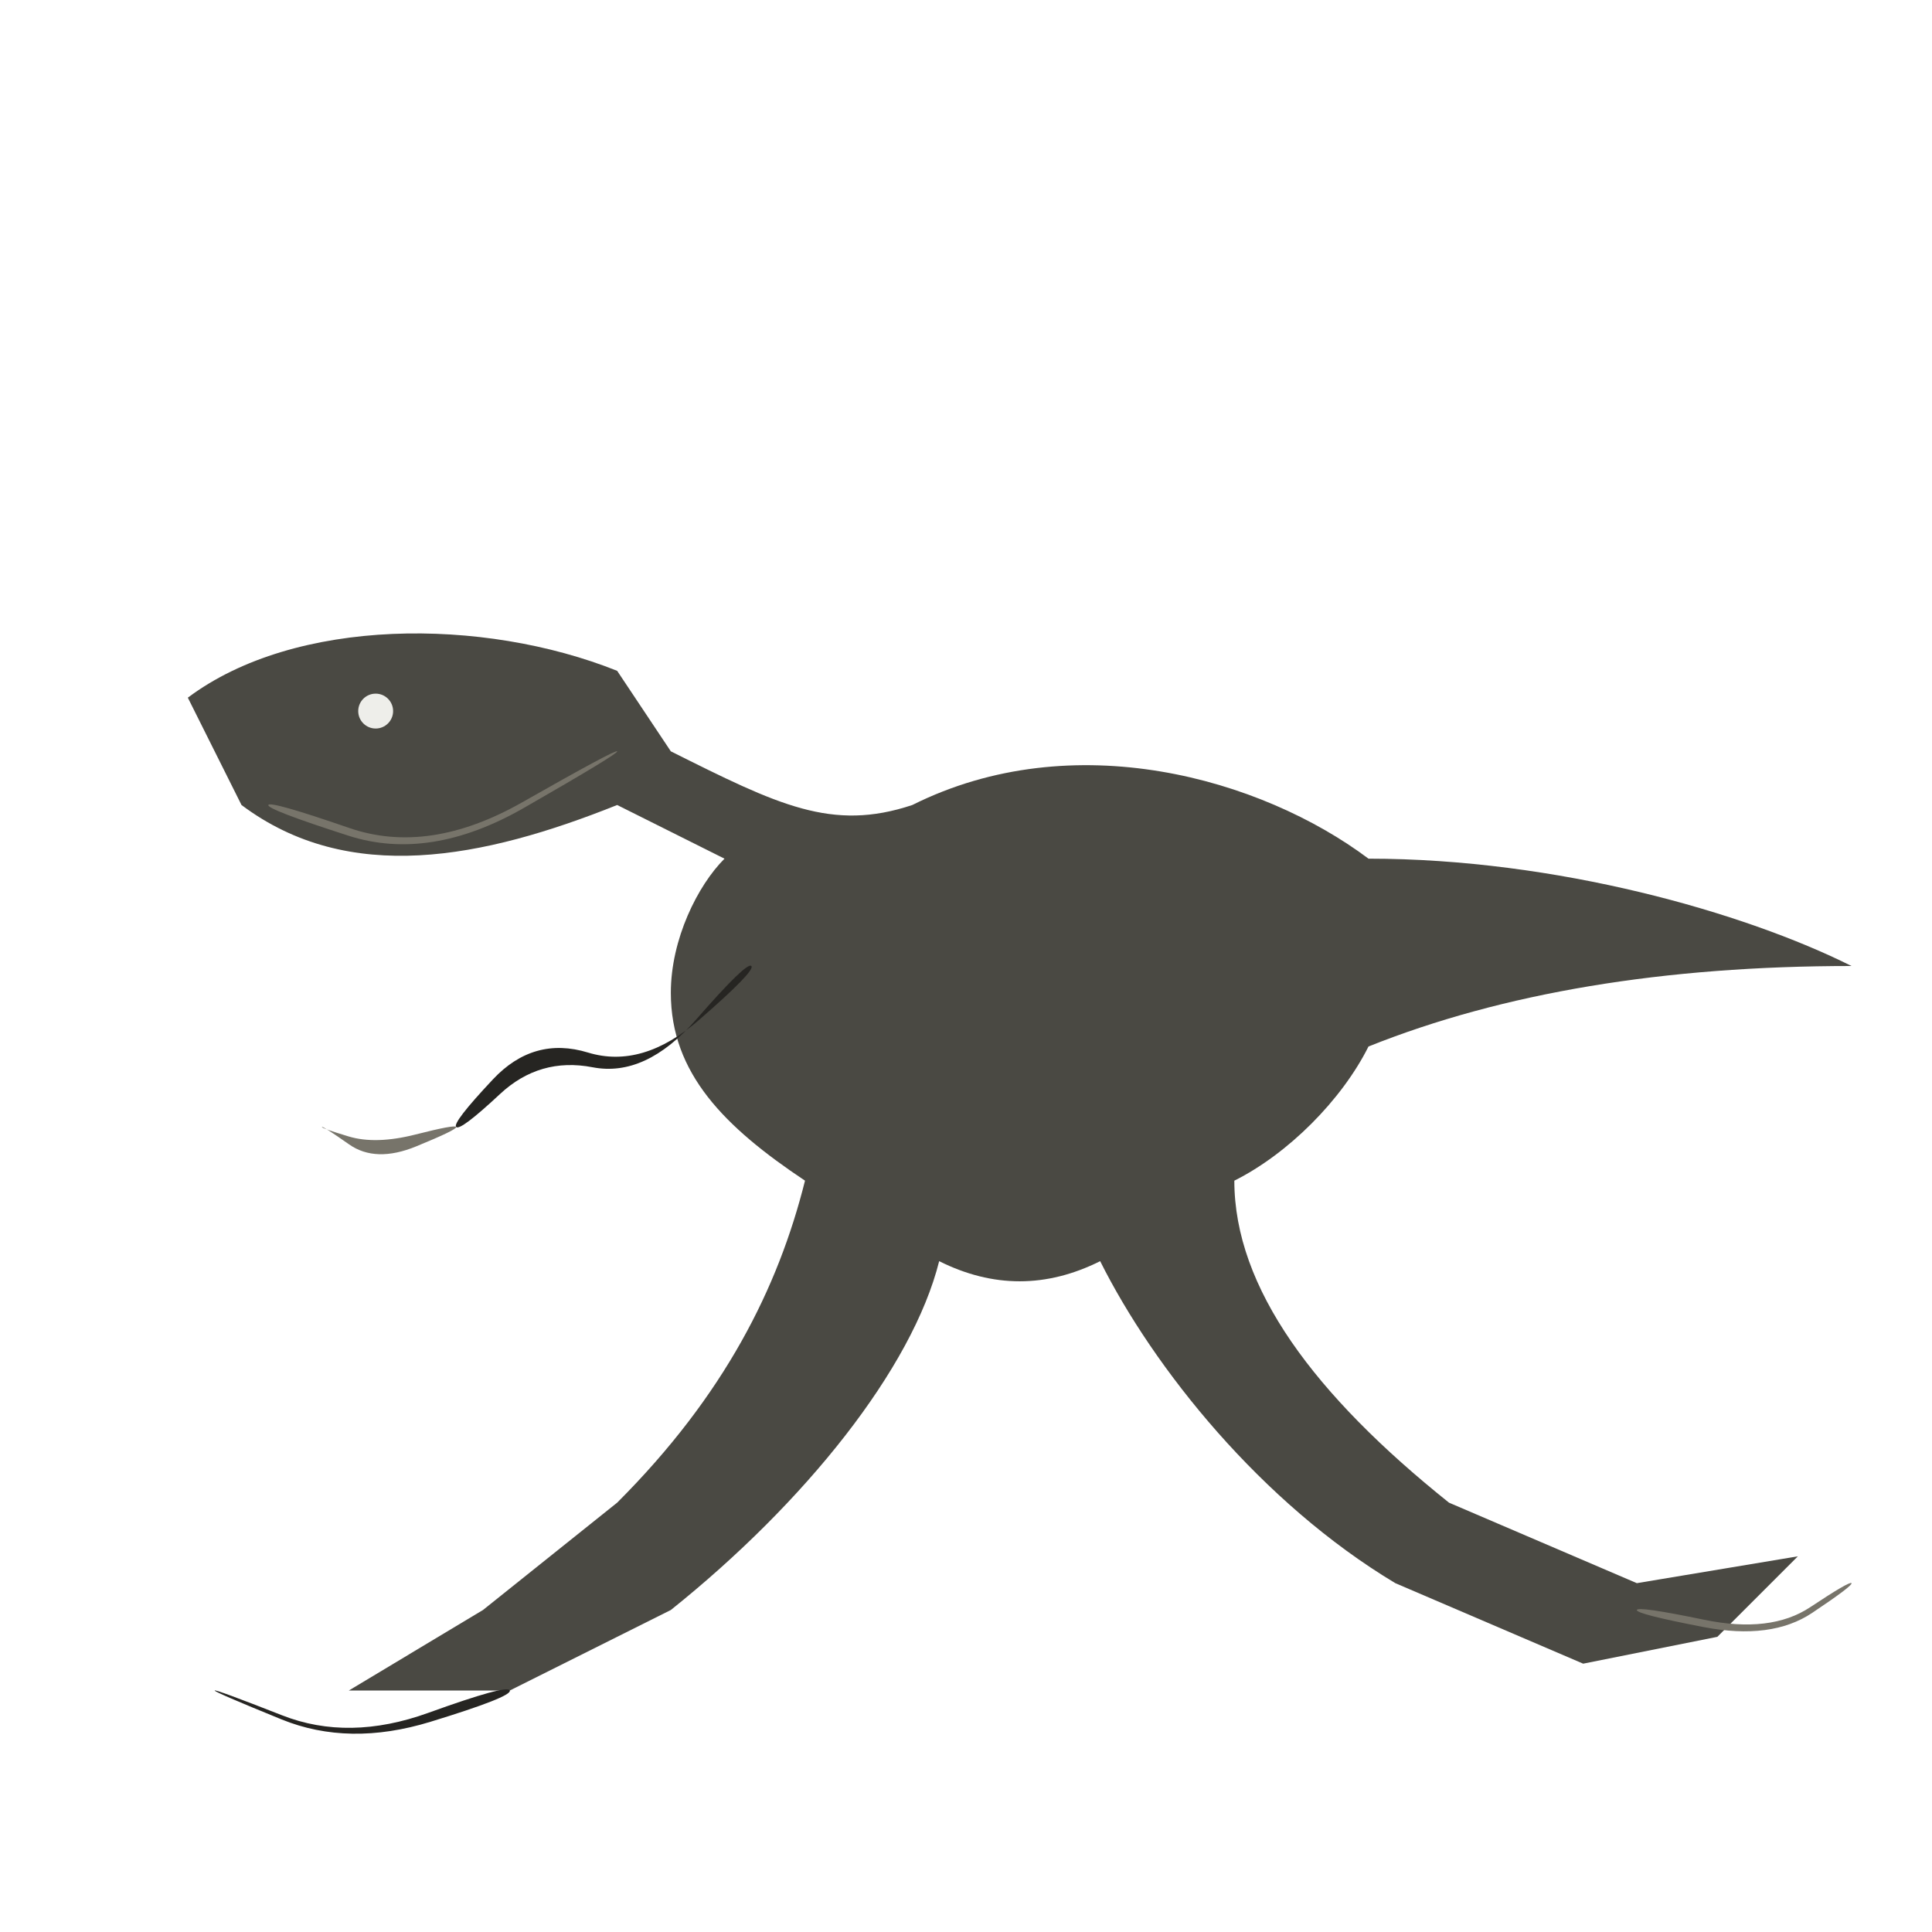
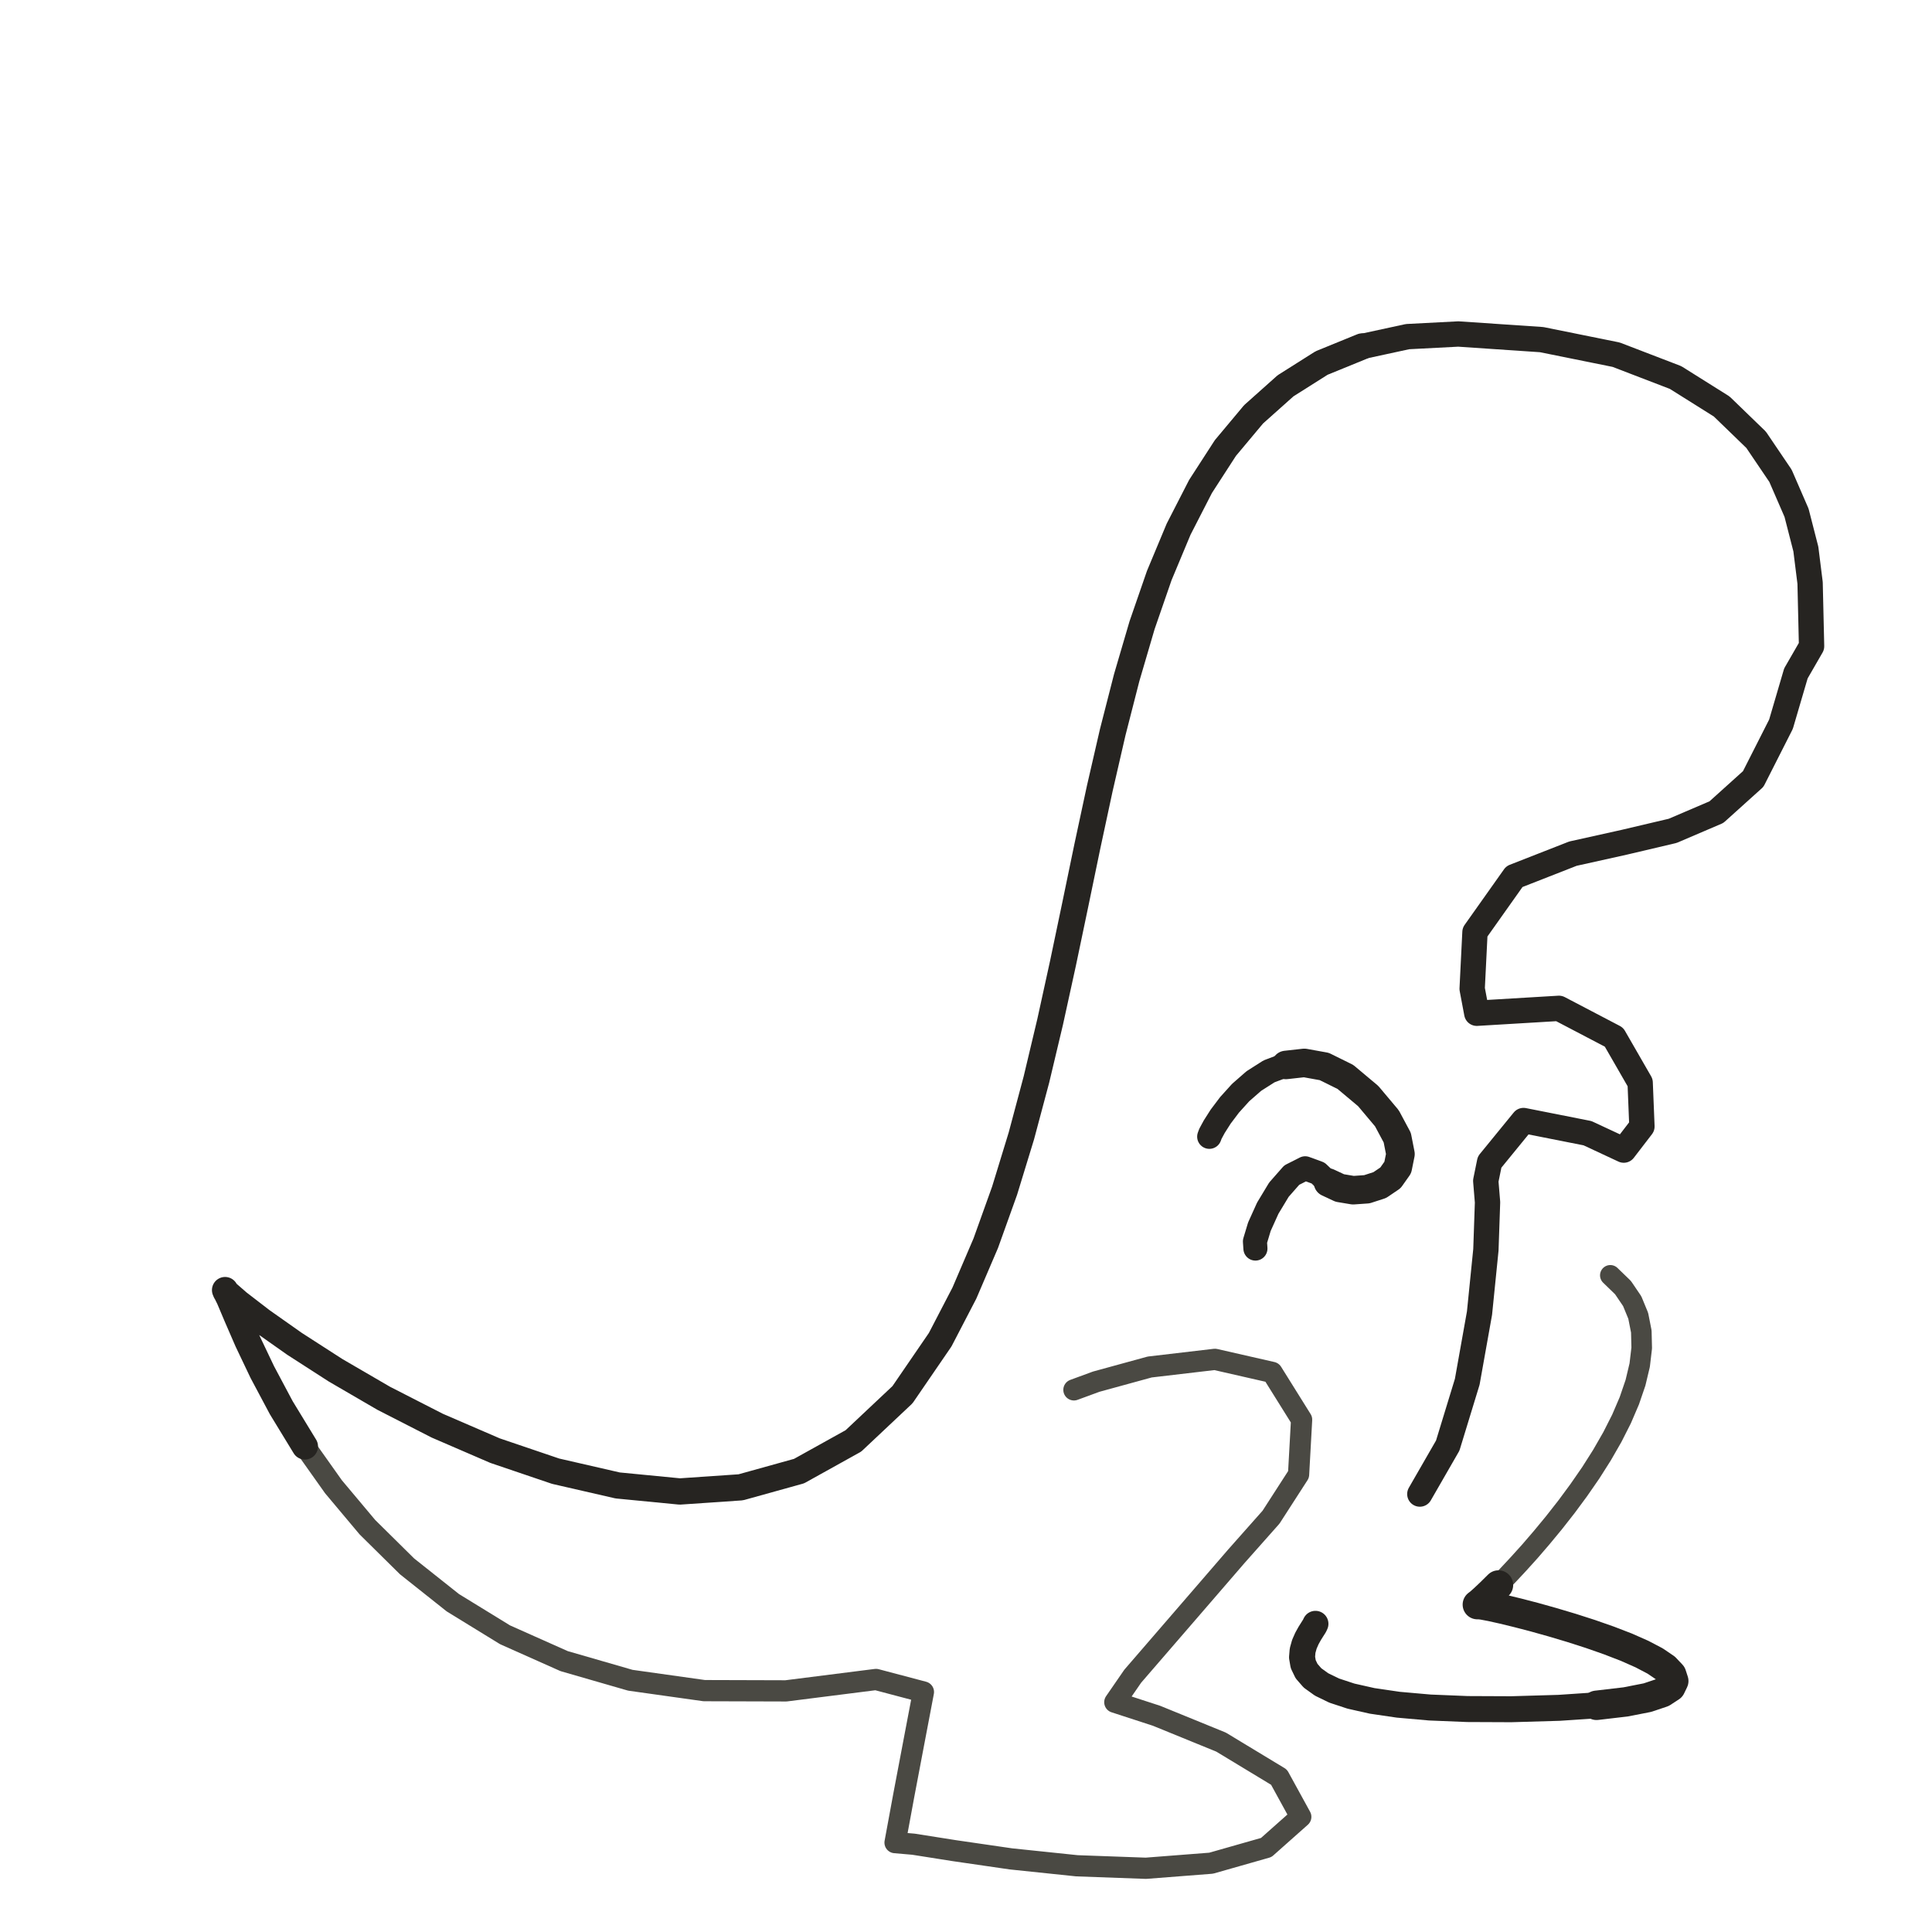
- <svg xmlns="http://www.w3.org/2000/svg" viewBox="0 0 72 72" role="img" aria-label="dinosaurs / compsognathus" data-pua="U+F146A" data-castalia-style="sumi-e-naturalist-v2" data-ink-stroke-system="filled-brush-mass-v2" data-ink-animation="wash-v1" data-ink-path-units="normalized">
-   <path class="ink-wash" d="M 7 26 C 11 23 18 23 23 25 L 25 28 C 29 30 31 31 34 30 C 40 27 47 29 51 32 C 58 32 65 34 69 36 C 62 36 56 37 51 39 C 50 41 48 43 46 44 C 46 48 49 52 54 56 L 61 59 L 67 58 L 64 61 L 59 62 L 52 59 C 47 56 43 51 41 47 C 39 48 37 48 35 47 C 34 51 30 56 25 60 L 19 63 L 13 63 L 18 60 L 23 56 C 27 52 29 48 30 44 C 27 42 25 40 25 37 C 25 35 26 33 27 32 L 23 30 C 18 32 13 33 9 30 Z" fill="#4a4943" data-ink-brush-pass="loaded-theropod-silhouette-v1" />
-   <path class="ink-dry" d="M 10.000,30.000 Q 9.945,30.165 12.982,31.143 Q 16.019,32.121 19.534,30.103 Q 23.049,28.085 23.000,28.000 Q 22.951,27.915 19.466,29.897 Q 15.981,31.879 13.018,30.857 Q 10.055,29.835 10.000,30.000 Z" fill="#77746a" data-ink-brush-pass="dry-edge-v1" />
-   <path class="ink-wash" d="M 28.000,36.000 Q 28.169,36.169 26.055,38.007 Q 23.942,39.844 21.915,39.226 Q 19.888,38.607 18.368,40.227 Q 16.847,41.847 17.000,42.000 Q 17.153,42.153 18.632,40.773 Q 20.112,39.393 22.085,39.774 Q 24.058,40.156 25.945,37.993 Q 27.831,35.831 28.000,36.000 Z" fill="#262522" data-ink-brush-pass="loaded-ribbon-v2" />
-   <path class="ink-dry" d="M 17.000,42.000 Q 16.967,41.902 15.484,42.280 Q 14.000,42.657 12.989,42.351 Q 11.978,42.045 12.000,42.000 Q 12.022,41.955 13.011,42.649 Q 14.000,43.343 15.516,42.720 Q 17.033,42.098 17.000,42.000 Z" fill="#77746a" data-ink-brush-pass="dry-edge-v1" />
-   <path class="ink-wash" d="M 19.000,63.000 Q 18.921,62.764 15.961,63.833 Q 13.000,64.902 10.511,63.924 Q 8.021,62.947 8.000,63.000 Q 7.979,63.053 10.489,64.076 Q 13.000,65.098 16.039,64.167 Q 19.079,63.236 19.000,63.000 Z" fill="#262522" data-ink-brush-pass="loaded-ribbon-v2" />
-   <path class="ink-dry" d="M 61.000,60.000 Q 60.970,60.150 63.493,60.637 Q 66.015,61.124 67.537,60.106 Q 69.058,59.088 69.000,59.000 Q 68.942,58.912 67.463,59.894 Q 65.985,60.876 63.507,60.363 Q 61.030,59.850 61.000,60.000 Z" fill="#77746a" data-ink-brush-pass="dry-edge-v1" />
-   <ellipse class="ink-wash" cx="14" cy="26.5" rx="0.65" ry="0.65" fill="#eeeeea" data-ink-brush-pass="loaded-dab-v1" />
+ <svg xmlns="http://www.w3.org/2000/svg" viewBox="0 0 72 72" data-castalia-style="sumi-e-ink-wash-v1" data-ink-stroke-system="tapered-v1" data-ink-coverage="complete" data-ink-pressure="loaded-middle-v1" role="img" aria-label="dinosaurs / compsognathus" data-pua="U+F146A" data-source-codepoint="U+1F996">
+   <g id="line">
+     <path class="ink-stroke" data-ink-stroke="tapered" data-ink-role="line-source-tapered" data-ink-index="0" pathLength="1" d="M 45.069,42.360 L 45.109,42.252 L 45.252,41.988 L 45.491,41.613 L 45.822,41.174 L 46.236,40.716 L 46.728,40.286 L 47.292,39.927 L 47.921,39.688 L 48.609,39.611 L 49.351,39.745 L 50.139,40.134 L 50.988,40.846" fill="none" stroke="#262421" stroke-width="0.909" stroke-linecap="round" stroke-linejoin="round" />
+     <path class="ink-stroke" data-ink-stroke="tapered" data-ink-role="line-source-tapered" data-ink-index="1" pathLength="1" d="M 47.921,39.688 L 48.609,39.611 L 49.351,39.745 L 50.139,40.134 L 50.988,40.846 L 51.686,41.676 L 52.072,42.397 L 52.192,43.008 L 52.091,43.509 L 51.818,43.895 L 51.419,44.165 L 50.940,44.320 L 50.427,44.356 L 49.930,44.273 L 49.491,44.068" fill="none" stroke="#262421" stroke-width="1.062" stroke-linecap="round" stroke-linejoin="round" />
+     <path class="ink-stroke" data-ink-stroke="tapered" data-ink-role="line-source-tapered" data-ink-index="2" pathLength="1" d="M 51.419,44.165 L 50.940,44.320 L 50.427,44.356 L 49.930,44.273 L 49.491,44.068 L 49.123,43.716 L 48.640,43.539 L 48.139,43.793 L 47.661,44.337 L 47.246,45.025 L 46.934,45.715 L 46.768,46.265 L 46.786,46.530" fill="none" stroke="#262421" stroke-width="0.897" stroke-linecap="round" stroke-linejoin="round" />
+     <path class="ink-stroke" data-ink-stroke="tapered" data-ink-role="line-source-tapered" data-ink-index="3" pathLength="1" d="M 40.022,51.796 L 40.852,51.491 L 42.847,50.944 L 45.277,50.659 L 47.407,51.145 L 48.507,52.907 L 48.394,54.949 L 47.368,56.540 L 46.066,58.008 L 44.783,59.494 L 43.498,60.981 L 42.214,62.467 L 41.546,63.436 L 43.101,63.942 L 45.507,64.924 L 47.665,66.230 L 48.476,67.708 L 47.189,68.851 L 45.135,69.436 L 42.703,69.625 L 40.134,69.532 L 37.673,69.275 L 35.562,68.968 L 34.042,68.728 L 33.356,68.669 L 33.680,66.914 L 34.046,64.985 L 34.413,63.056 L 32.647,62.589 L 29.291,63.014 L 26.244,63.005 L 23.491,62.618 L 21.023,61.905 L 18.822,60.924 L 16.876,59.729 L 15.170,58.374 L 13.692,56.914 L 12.427,55.406 L 11.362,53.904 L 10.482,52.461 L 9.775,51.133 L 9.225,49.978 L 8.820,49.045" fill="none" stroke="#4a4943" stroke-width="0.791" stroke-linecap="round" stroke-linejoin="round" />
+     <path class="ink-stroke" data-ink-stroke="tapered" data-ink-role="line-source-tapered" data-ink-index="4" pathLength="1" d="M 11.362,53.904 L 10.482,52.461 L 9.775,51.133 L 9.225,49.978 L 8.820,49.045 L 8.545,48.394 L 8.388,48.078 L 8.415,48.142 L 8.878,48.545 L 9.748,49.215 L 10.975,50.080 L 12.509,51.068 L 14.300,52.110 L 16.296,53.131 L 18.449,54.061 L 20.706,54.827 L 23.018,55.358 L 25.335,55.583 L 27.605,55.428 L 29.778,54.824 L 31.804,53.698 L 33.633,51.977 L 35.037,49.928 L 35.940,48.190 L 36.736,46.332 L 37.438,44.375 L 38.063,42.334 L 38.625,40.229 L 39.137,38.077 L 39.614,35.900 L 40.072,33.713 L 40.523,31.537 L 40.984,29.390 L 41.468,27.287 L 41.989,25.252 L 42.562,23.299 L 43.202,21.449 L 43.924,19.720 L 44.740,18.129 L 45.667,16.696 L 46.717,15.441 L 47.908,14.378 L 49.251,13.529 L 50.763,12.912" fill="none" stroke="#262421" stroke-width="0.979" stroke-linecap="round" stroke-linejoin="round" />
+     <path class="ink-stroke" data-ink-stroke="tapered" data-ink-role="line-source-tapered" data-ink-index="5" pathLength="1" d="M 45.667,16.696 L 46.717,15.441 L 47.908,14.378 L 49.251,13.529 L 50.763,12.912 L 52.457,12.545 L 54.347,12.447 L 57.454,12.657 L 60.228,13.218 L 62.443,14.069 L 64.162,15.148 L 65.445,16.389 L 66.354,17.732 L 66.952,19.110 L 67.299,20.462 L 67.457,21.725 L 67.512,24.083 L 66.928,25.096 L 66.372,26.990 L 65.337,29.031 L 63.966,30.266 L 62.337,30.963 L 60.528,31.389 L 58.619,31.813 L 56.436,32.668 L 54.968,34.740 L 54.863,36.849 L 55.035,37.761 L 58.097,37.578 L 60.148,38.652 L 61.124,40.347 L 61.190,41.980 L 60.513,42.861 L 59.162,42.231 L 56.777,41.759 L 55.513,43.307 L 55.370,44.008 L 55.436,44.806 L 55.375,46.577 L 55.137,48.935 L 54.680,51.495 L 53.953,53.872 L 52.913,55.679" fill="none" stroke="#262421" stroke-width="0.944" stroke-linecap="round" stroke-linejoin="round" />
+     <path class="ink-stroke" data-ink-stroke="tapered" data-ink-role="line-source-tapered" data-ink-index="6" pathLength="1" d="M 60.012,47.528 L 60.484,47.985 L 60.827,48.490 L 61.052,49.036 L 61.167,49.620 L 61.182,50.235 L 61.107,50.873 L 60.950,51.531 L 60.721,52.201 L 60.431,52.878 L 60.088,53.555 L 59.702,54.227 L 59.282,54.889 L 58.837,55.532 L 58.378,56.154 L 57.913,56.747 L 57.453,57.304 L 57.007,57.822 L 56.583,58.291 L 56.192,58.710 L 55.843,59.069 L 55.546,59.362 L 55.309,59.586 L 55.143,59.734 L 55.057,59.799" fill="none" stroke="#4a4943" stroke-width="0.767" stroke-linecap="round" stroke-linejoin="round" />
+     <path class="ink-stroke" data-ink-stroke="tapered" data-ink-role="line-source-tapered" data-ink-index="7" pathLength="1" d="M 55.843,59.069 L 55.546,59.362 L 55.309,59.586 L 55.143,59.734 L 55.057,59.799 L 55.070,59.793 L 55.244,59.812 L 55.566,59.873 L 56.012,59.972 L 56.559,60.105 L 57.182,60.267 L 57.857,60.456 L 58.561,60.666 L 59.271,60.894 L 59.962,61.136 L 60.610,61.386 L 61.191,61.643 L 61.683,61.901 L 62.060,62.157 L 62.298,62.408 L 62.376,62.647 L 62.267,62.872 L 61.948,63.080 L 61.397,63.265 L 60.588,63.424 L 59.498,63.552" fill="none" stroke="#262421" stroke-width="1.097" stroke-linecap="round" stroke-linejoin="round" />
+     <path class="ink-stroke" data-ink-stroke="tapered" data-ink-role="line-source-tapered" data-ink-index="8" pathLength="1" d="M 62.267,62.872 L 61.948,63.080 L 61.397,63.265 L 60.588,63.424 L 59.498,63.552 L 58.103,63.646 L 56.319,63.698 L 54.685,63.691 L 53.287,63.634 L 52.110,63.530 L 51.136,63.387 L 50.346,63.209 L 49.724,63.004 L 49.252,62.775 L 48.914,62.532 L 48.692,62.277 L 48.567,62.018 L 48.523,61.762 L 48.544,61.513 L 48.610,61.277 L 48.705,61.061 L 48.810,60.872 L 48.910,60.713 L 48.987,60.592 L 49.023,60.515" fill="none" stroke="#262421" stroke-width="0.968" stroke-linecap="round" stroke-linejoin="round" />
+   </g>
</svg>
